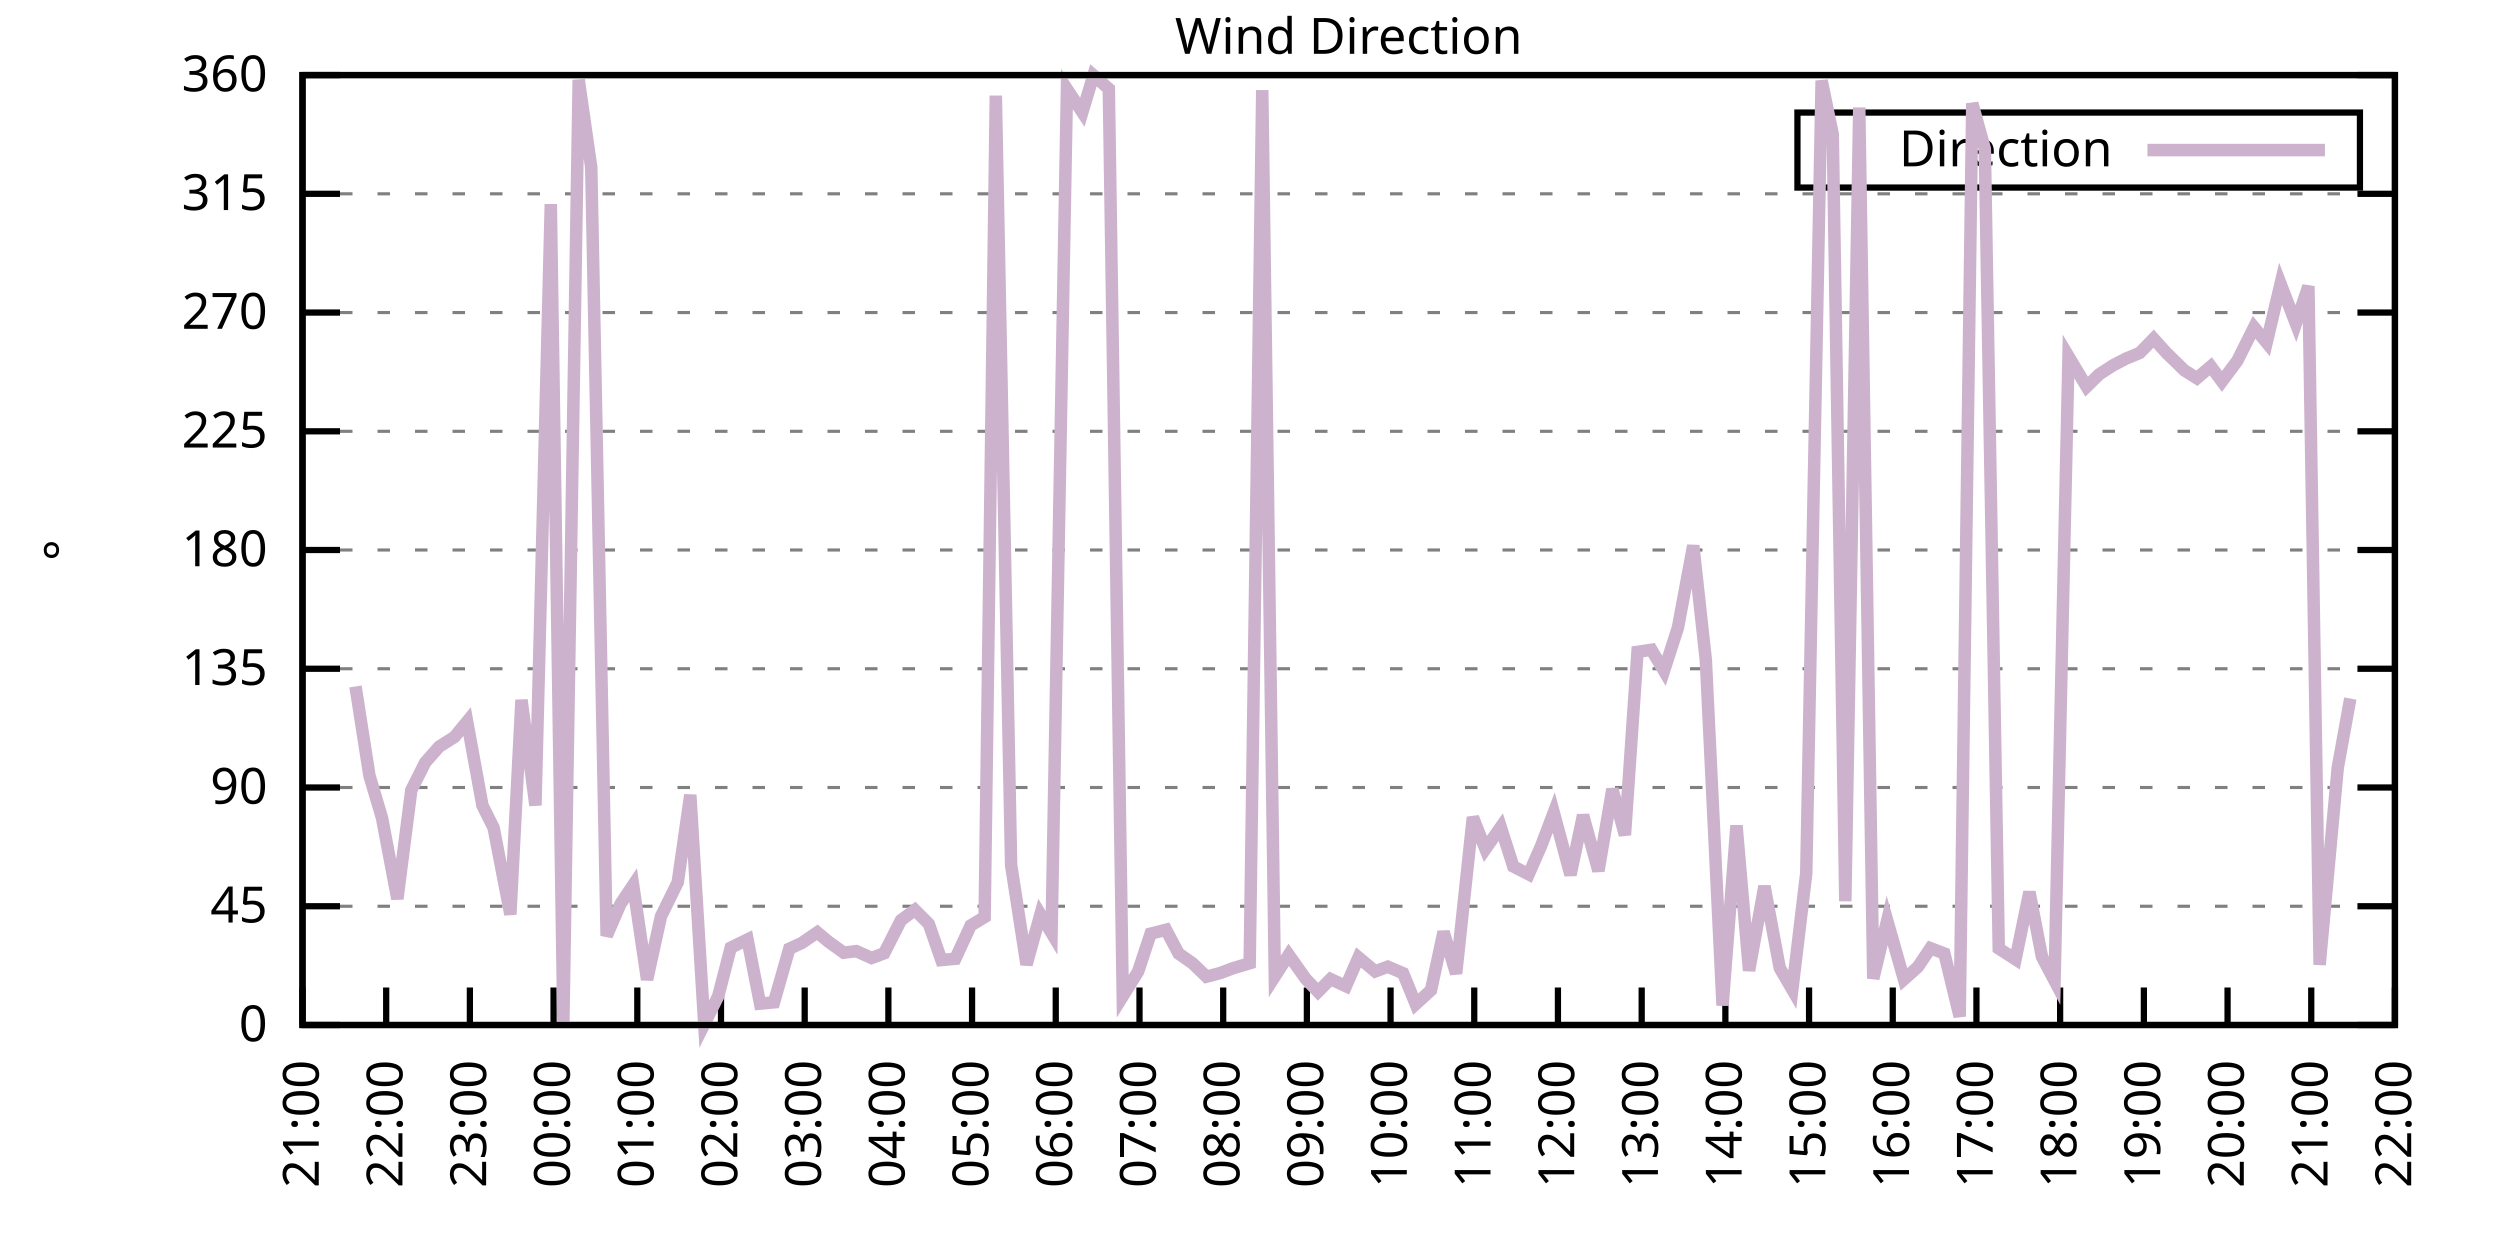
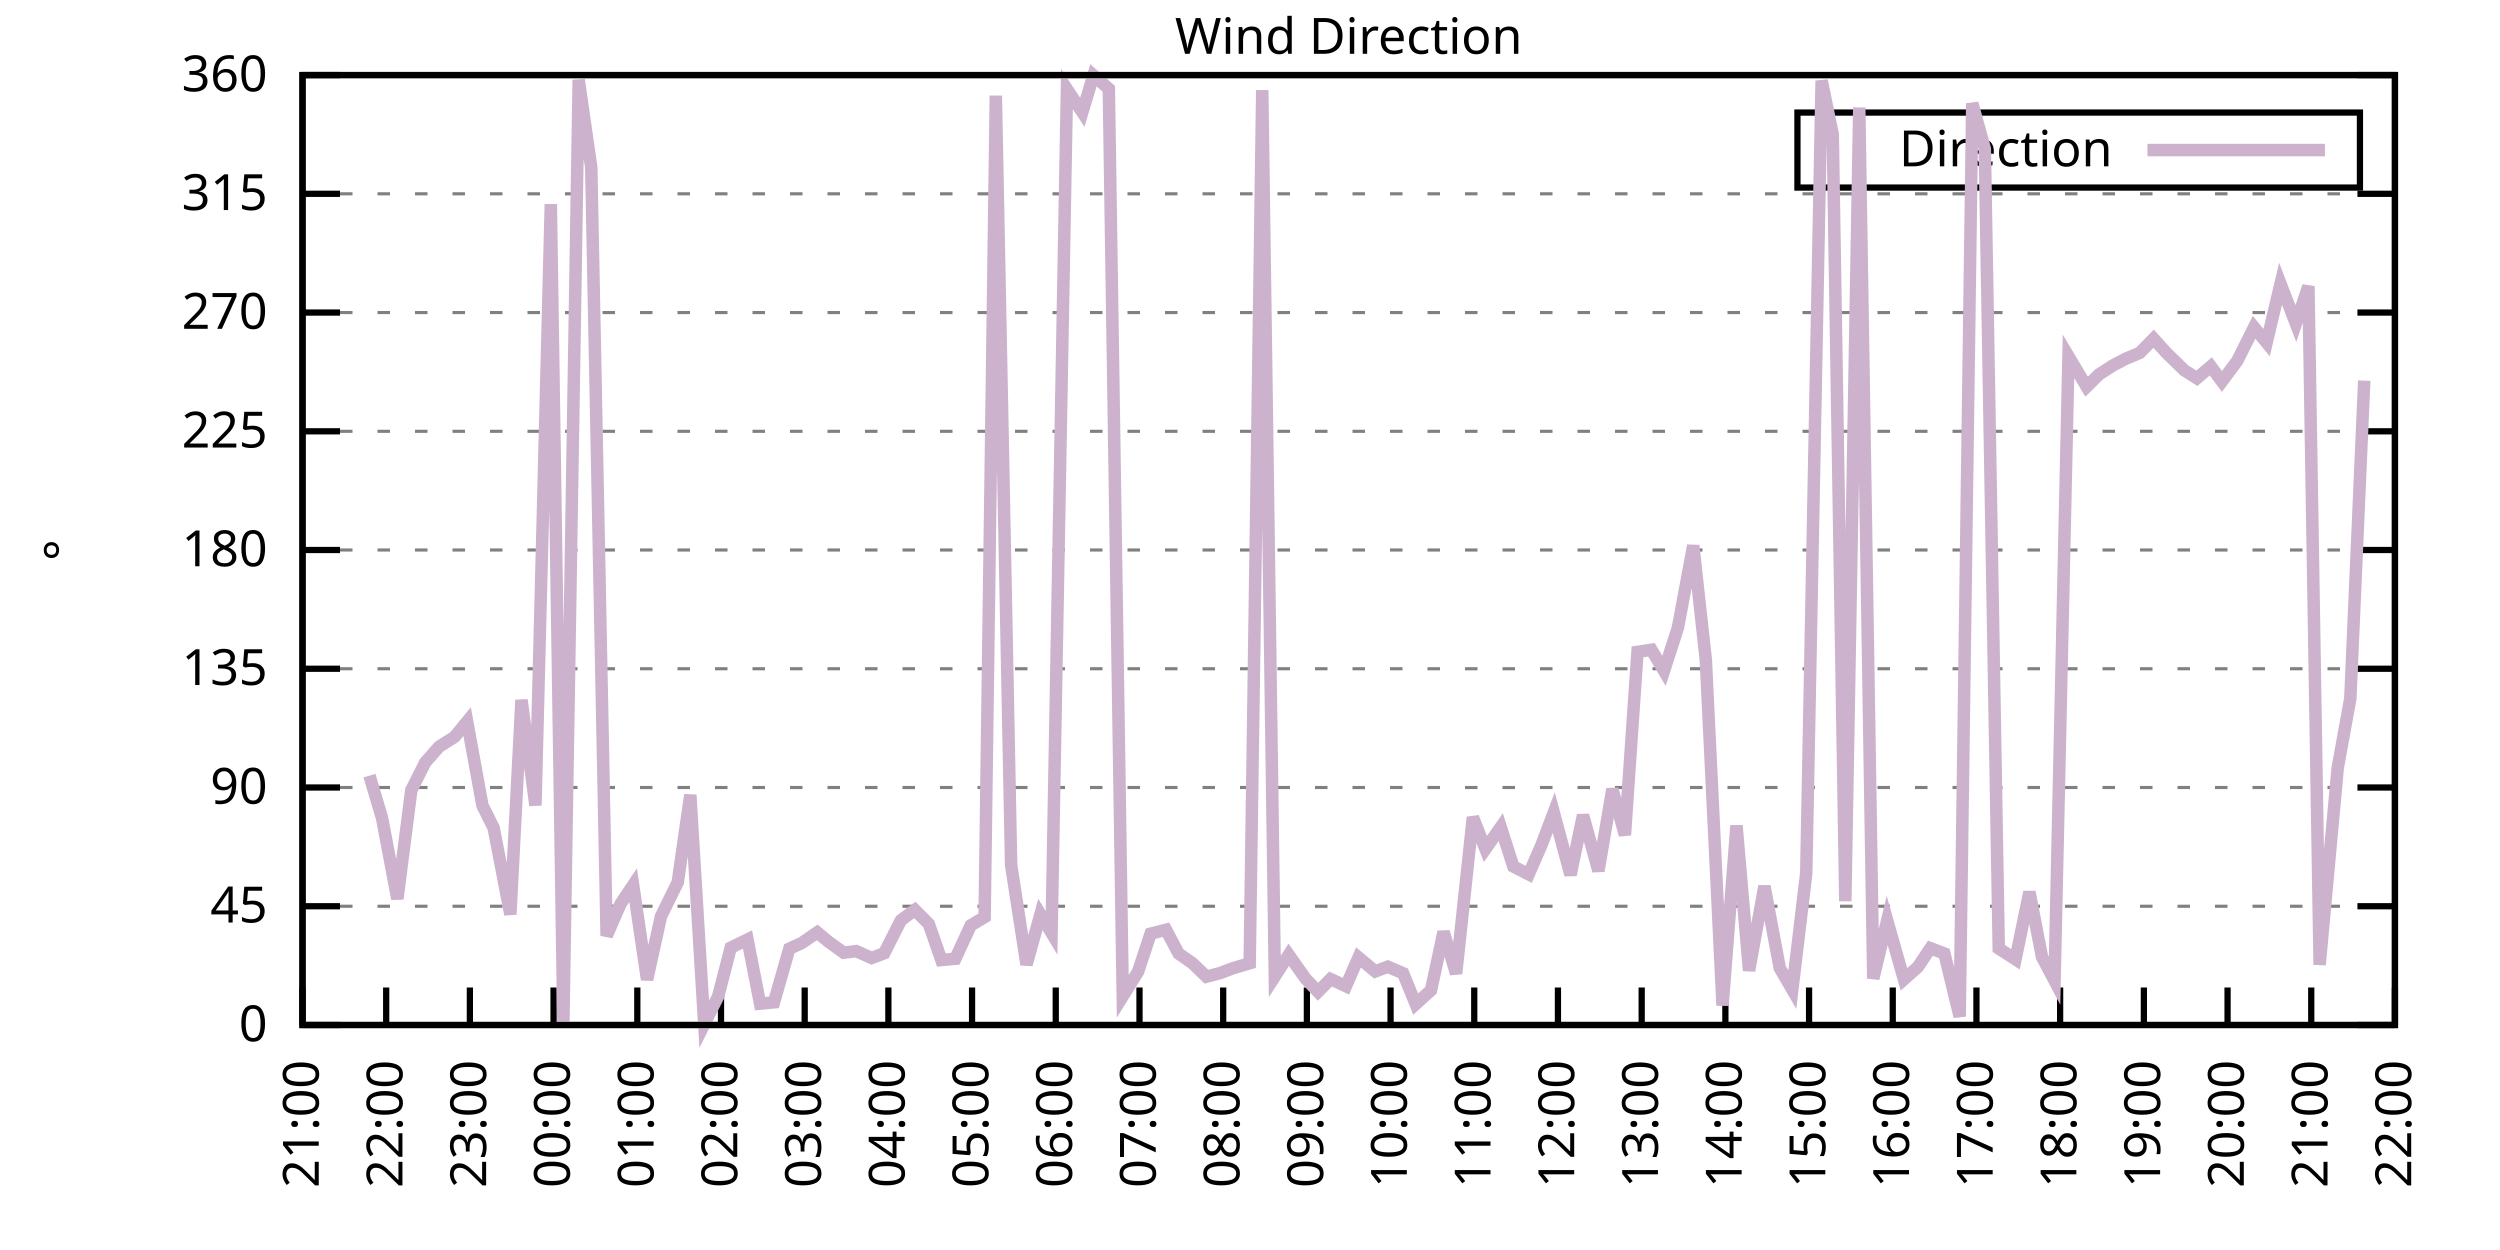
<svg xmlns="http://www.w3.org/2000/svg" xmlns:xlink="http://www.w3.org/1999/xlink" width="400" height="200" viewBox="0 0 400 200">
  <g id="gnuplot_canvas">
    <rect x="0" y="0" width="400" height="200" fill="none" />
    <defs>
      <circle id="gpDot" r="0.5" stroke-width="0.5" stroke="currentColor" />
      <path id="gpPt0" stroke-width="0.333" stroke="currentColor" d="M-1,0 h2 M0,-1 v2" />
      <path id="gpPt1" stroke-width="0.333" stroke="currentColor" d="M-1,-1 L1,1 M1,-1 L-1,1" />
      <path id="gpPt2" stroke-width="0.333" stroke="currentColor" d="M-1,0 L1,0 M0,-1 L0,1 M-1,-1 L1,1 M-1,1 L1,-1" />
      <rect id="gpPt3" stroke-width="0.333" stroke="currentColor" x="-1" y="-1" width="2" height="2" />
      <rect id="gpPt4" stroke-width="0.333" stroke="currentColor" fill="currentColor" x="-1" y="-1" width="2" height="2" />
      <circle id="gpPt5" stroke-width="0.333" stroke="currentColor" cx="0" cy="0" r="1" />
      <use xlink:href="#gpPt5" id="gpPt6" fill="currentColor" stroke="none" />
      <path id="gpPt7" stroke-width="0.333" stroke="currentColor" d="M0,-1.33 L-1.33,0.67 L1.33,0.67 z" />
      <use xlink:href="#gpPt7" id="gpPt8" fill="currentColor" stroke="none" />
      <use xlink:href="#gpPt7" id="gpPt9" stroke="currentColor" transform="rotate(180)" />
      <use xlink:href="#gpPt9" id="gpPt10" fill="currentColor" stroke="none" />
      <use xlink:href="#gpPt3" id="gpPt11" stroke="currentColor" transform="rotate(45)" />
      <use xlink:href="#gpPt11" id="gpPt12" fill="currentColor" stroke="none" />
      <path id="gpPt13" stroke-width="0.333" stroke="currentColor" d="M0,1.330 L1.265,0.411 L0.782,-1.067 L-0.782,-1.076 L-1.265,0.411 z" />
      <use xlink:href="#gpPt13" id="gpPt14" fill="currentColor" stroke="none" />
      <filter id="textbox" filterUnits="objectBoundingBox" x="0" y="0" height="1" width="1">
        <feFlood flood-color="white" flood-opacity="1" result="bgnd" />
        <feComposite in="SourceGraphic" in2="bgnd" operator="atop" />
      </filter>
      <filter id="greybox" filterUnits="objectBoundingBox" x="0" y="0" height="1" width="1">
        <feFlood flood-color="lightgrey" flood-opacity="1" result="grey" />
        <feComposite in="SourceGraphic" in2="grey" operator="atop" />
      </filter>
    </defs>
    <g fill="none" color="white" stroke="currentColor" stroke-width="1.00" stroke-linecap="butt" stroke-linejoin="miter">
</g>
    <g fill="none" color="black" stroke="currentColor" stroke-width="1.00" stroke-linecap="butt" stroke-linejoin="miter">
      <g stroke="none" shape-rendering="crispEdges">
        <polygon fill="rgb(255, 255, 255)" points="48.40,164.00 383.18,164.00 383.18,12.02 48.40,12.02 " />
      </g>
    </g>
    <g fill="none" color="black" stroke="currentColor" stroke-width="1.00" stroke-linecap="butt" stroke-linejoin="miter">
</g>
    <g fill="none" color="black" stroke="black" stroke-width="0.50" stroke-linecap="butt" stroke-linejoin="miter">
</g>
    <g fill="none" color="gray" stroke="currentColor" stroke-width="0.50" stroke-linecap="butt" stroke-linejoin="miter">
      <path stroke="gray" stroke-dasharray="2,4" class="gridline" d="M48.40,164.00 L383.19,164.00  " />
    </g>
    <g fill="none" color="gray" stroke="gray" stroke-width="1.00" stroke-linecap="butt" stroke-linejoin="miter">
</g>
    <g fill="none" color="black" stroke="currentColor" stroke-width="1.00" stroke-linecap="butt" stroke-linejoin="miter">
      <path stroke="black" d="M48.40,164.00 L54.40,164.00 M383.19,164.00 L377.19,164.00  " />
      <g transform="translate(42.80,166.60)" stroke="none" fill="black" font-family="Sans" font-size="8.00" text-anchor="end">
        <text>
          <tspan font-family="Sans"> 0</tspan>
        </text>
      </g>
    </g>
    <g fill="none" color="black" stroke="currentColor" stroke-width="1.00" stroke-linecap="butt" stroke-linejoin="miter">
</g>
    <g fill="none" color="black" stroke="black" stroke-width="0.50" stroke-linecap="butt" stroke-linejoin="miter">
</g>
    <g fill="none" color="gray" stroke="currentColor" stroke-width="0.50" stroke-linecap="butt" stroke-linejoin="miter">
      <path stroke="gray" stroke-dasharray="2,4" class="gridline" d="M48.40,145.00 L383.19,145.00  " />
    </g>
    <g fill="none" color="gray" stroke="gray" stroke-width="1.00" stroke-linecap="butt" stroke-linejoin="miter">
</g>
    <g fill="none" color="black" stroke="currentColor" stroke-width="1.00" stroke-linecap="butt" stroke-linejoin="miter">
      <path stroke="black" d="M48.40,145.00 L54.40,145.00 M383.19,145.00 L377.19,145.00  " />
      <g transform="translate(42.80,147.60)" stroke="none" fill="black" font-family="Sans" font-size="8.00" text-anchor="end">
        <text>
          <tspan font-family="Sans"> 45</tspan>
        </text>
      </g>
    </g>
    <g fill="none" color="black" stroke="currentColor" stroke-width="1.00" stroke-linecap="butt" stroke-linejoin="miter">
</g>
    <g fill="none" color="black" stroke="black" stroke-width="0.50" stroke-linecap="butt" stroke-linejoin="miter">
</g>
    <g fill="none" color="gray" stroke="currentColor" stroke-width="0.50" stroke-linecap="butt" stroke-linejoin="miter">
      <path stroke="gray" stroke-dasharray="2,4" class="gridline" d="M48.40,126.00 L383.19,126.00  " />
    </g>
    <g fill="none" color="gray" stroke="gray" stroke-width="1.00" stroke-linecap="butt" stroke-linejoin="miter">
</g>
    <g fill="none" color="black" stroke="currentColor" stroke-width="1.00" stroke-linecap="butt" stroke-linejoin="miter">
      <path stroke="black" d="M48.40,126.00 L54.40,126.00 M383.19,126.00 L377.19,126.00  " />
      <g transform="translate(42.80,128.60)" stroke="none" fill="black" font-family="Sans" font-size="8.00" text-anchor="end">
        <text>
          <tspan font-family="Sans"> 90</tspan>
        </text>
      </g>
    </g>
    <g fill="none" color="black" stroke="currentColor" stroke-width="1.00" stroke-linecap="butt" stroke-linejoin="miter">
</g>
    <g fill="none" color="black" stroke="black" stroke-width="0.50" stroke-linecap="butt" stroke-linejoin="miter">
</g>
    <g fill="none" color="gray" stroke="currentColor" stroke-width="0.50" stroke-linecap="butt" stroke-linejoin="miter">
      <path stroke="gray" stroke-dasharray="2,4" class="gridline" d="M48.40,107.00 L383.19,107.00  " />
    </g>
    <g fill="none" color="gray" stroke="gray" stroke-width="1.00" stroke-linecap="butt" stroke-linejoin="miter">
</g>
    <g fill="none" color="black" stroke="currentColor" stroke-width="1.00" stroke-linecap="butt" stroke-linejoin="miter">
      <path stroke="black" d="M48.40,107.00 L54.40,107.00 M383.19,107.00 L377.19,107.00  " />
      <g transform="translate(42.80,109.60)" stroke="none" fill="black" font-family="Sans" font-size="8.00" text-anchor="end">
        <text>
          <tspan font-family="Sans"> 135</tspan>
        </text>
      </g>
    </g>
    <g fill="none" color="black" stroke="currentColor" stroke-width="1.00" stroke-linecap="butt" stroke-linejoin="miter">
</g>
    <g fill="none" color="black" stroke="black" stroke-width="0.50" stroke-linecap="butt" stroke-linejoin="miter">
</g>
    <g fill="none" color="gray" stroke="currentColor" stroke-width="0.50" stroke-linecap="butt" stroke-linejoin="miter">
      <path stroke="gray" stroke-dasharray="2,4" class="gridline" d="M48.40,88.00 L383.19,88.00  " />
    </g>
    <g fill="none" color="gray" stroke="gray" stroke-width="1.00" stroke-linecap="butt" stroke-linejoin="miter">
</g>
    <g fill="none" color="black" stroke="currentColor" stroke-width="1.00" stroke-linecap="butt" stroke-linejoin="miter">
      <path stroke="black" d="M48.40,88.00 L54.40,88.00 M383.19,88.00 L377.19,88.00  " />
      <g transform="translate(42.80,90.60)" stroke="none" fill="black" font-family="Sans" font-size="8.00" text-anchor="end">
        <text>
          <tspan font-family="Sans"> 180</tspan>
        </text>
      </g>
    </g>
    <g fill="none" color="black" stroke="currentColor" stroke-width="1.00" stroke-linecap="butt" stroke-linejoin="miter">
</g>
    <g fill="none" color="black" stroke="black" stroke-width="0.50" stroke-linecap="butt" stroke-linejoin="miter">
</g>
    <g fill="none" color="gray" stroke="currentColor" stroke-width="0.50" stroke-linecap="butt" stroke-linejoin="miter">
      <path stroke="gray" stroke-dasharray="2,4" class="gridline" d="M48.40,69.01 L383.19,69.01  " />
    </g>
    <g fill="none" color="gray" stroke="gray" stroke-width="1.00" stroke-linecap="butt" stroke-linejoin="miter">
</g>
    <g fill="none" color="black" stroke="currentColor" stroke-width="1.00" stroke-linecap="butt" stroke-linejoin="miter">
      <path stroke="black" d="M48.40,69.01 L54.40,69.01 M383.19,69.01 L377.19,69.01  " />
      <g transform="translate(42.80,71.61)" stroke="none" fill="black" font-family="Sans" font-size="8.00" text-anchor="end">
        <text>
          <tspan font-family="Sans"> 225</tspan>
        </text>
      </g>
    </g>
    <g fill="none" color="black" stroke="currentColor" stroke-width="1.00" stroke-linecap="butt" stroke-linejoin="miter">
</g>
    <g fill="none" color="black" stroke="black" stroke-width="0.50" stroke-linecap="butt" stroke-linejoin="miter">
</g>
    <g fill="none" color="gray" stroke="currentColor" stroke-width="0.50" stroke-linecap="butt" stroke-linejoin="miter">
      <path stroke="gray" stroke-dasharray="2,4" class="gridline" d="M48.40,50.01 L383.19,50.01  " />
    </g>
    <g fill="none" color="gray" stroke="gray" stroke-width="1.00" stroke-linecap="butt" stroke-linejoin="miter">
</g>
    <g fill="none" color="black" stroke="currentColor" stroke-width="1.00" stroke-linecap="butt" stroke-linejoin="miter">
      <path stroke="black" d="M48.40,50.01 L54.40,50.01 M383.19,50.01 L377.19,50.01  " />
      <g transform="translate(42.80,52.61)" stroke="none" fill="black" font-family="Sans" font-size="8.00" text-anchor="end">
        <text>
          <tspan font-family="Sans"> 270</tspan>
        </text>
      </g>
    </g>
    <g fill="none" color="black" stroke="currentColor" stroke-width="1.00" stroke-linecap="butt" stroke-linejoin="miter">
</g>
    <g fill="none" color="black" stroke="black" stroke-width="0.50" stroke-linecap="butt" stroke-linejoin="miter">
</g>
    <g fill="none" color="gray" stroke="currentColor" stroke-width="0.50" stroke-linecap="butt" stroke-linejoin="miter">
      <path stroke="gray" stroke-dasharray="2,4" class="gridline" d="M48.40,31.01 L383.19,31.01  " />
    </g>
    <g fill="none" color="gray" stroke="gray" stroke-width="1.00" stroke-linecap="butt" stroke-linejoin="miter">
</g>
    <g fill="none" color="black" stroke="currentColor" stroke-width="1.00" stroke-linecap="butt" stroke-linejoin="miter">
      <path stroke="black" d="M48.40,31.01 L54.40,31.01 M383.19,31.01 L377.19,31.01  " />
      <g transform="translate(42.80,33.61)" stroke="none" fill="black" font-family="Sans" font-size="8.00" text-anchor="end">
        <text>
          <tspan font-family="Sans"> 315</tspan>
        </text>
      </g>
    </g>
    <g fill="none" color="black" stroke="currentColor" stroke-width="1.00" stroke-linecap="butt" stroke-linejoin="miter">
</g>
    <g fill="none" color="black" stroke="black" stroke-width="0.50" stroke-linecap="butt" stroke-linejoin="miter">
</g>
    <g fill="none" color="gray" stroke="currentColor" stroke-width="0.50" stroke-linecap="butt" stroke-linejoin="miter">
      <path stroke="gray" stroke-dasharray="2,4" class="gridline" d="M48.40,12.01 L383.19,12.01  " />
    </g>
    <g fill="none" color="gray" stroke="gray" stroke-width="1.00" stroke-linecap="butt" stroke-linejoin="miter">
</g>
    <g fill="none" color="black" stroke="currentColor" stroke-width="1.00" stroke-linecap="butt" stroke-linejoin="miter">
      <path stroke="black" d="M48.40,12.01 L54.40,12.01 M383.19,12.01 L377.19,12.01  " />
      <g transform="translate(42.80,14.61)" stroke="none" fill="black" font-family="Sans" font-size="8.00" text-anchor="end">
        <text>
          <tspan font-family="Sans"> 360</tspan>
        </text>
      </g>
    </g>
    <g fill="none" color="black" stroke="currentColor" stroke-width="1.00" stroke-linecap="butt" stroke-linejoin="miter">
      <path stroke="black" d="M48.40,164.00 L48.40,158.00  " />
      <g transform="translate(51.00,169.60) rotate(270.00)" stroke="none" fill="black" font-family="Sans" font-size="8.00" text-anchor="end">
        <text>
          <tspan font-family="Sans">21:00</tspan>
        </text>
      </g>
    </g>
    <g fill="none" color="black" stroke="currentColor" stroke-width="1.00" stroke-linecap="butt" stroke-linejoin="miter">
      <path stroke="black" d="M61.79,164.00 L61.79,158.00  " />
      <g transform="translate(64.39,169.60) rotate(270.00)" stroke="none" fill="black" font-family="Sans" font-size="8.00" text-anchor="end">
        <text>
          <tspan font-family="Sans">22:00</tspan>
        </text>
      </g>
    </g>
    <g fill="none" color="black" stroke="currentColor" stroke-width="1.00" stroke-linecap="butt" stroke-linejoin="miter">
      <path stroke="black" d="M75.18,164.00 L75.18,158.00  " />
      <g transform="translate(77.78,169.60) rotate(270.00)" stroke="none" fill="black" font-family="Sans" font-size="8.00" text-anchor="end">
        <text>
          <tspan font-family="Sans">23:00</tspan>
        </text>
      </g>
    </g>
    <g fill="none" color="black" stroke="currentColor" stroke-width="1.00" stroke-linecap="butt" stroke-linejoin="miter">
      <path stroke="black" d="M88.57,164.00 L88.57,158.00  " />
      <g transform="translate(91.17,169.60) rotate(270.00)" stroke="none" fill="black" font-family="Sans" font-size="8.00" text-anchor="end">
        <text>
          <tspan font-family="Sans">00:00</tspan>
        </text>
      </g>
    </g>
    <g fill="none" color="black" stroke="currentColor" stroke-width="1.00" stroke-linecap="butt" stroke-linejoin="miter">
      <path stroke="black" d="M101.97,164.00 L101.97,158.00  " />
      <g transform="translate(104.57,169.60) rotate(270.00)" stroke="none" fill="black" font-family="Sans" font-size="8.00" text-anchor="end">
        <text>
          <tspan font-family="Sans">01:00</tspan>
        </text>
      </g>
    </g>
    <g fill="none" color="black" stroke="currentColor" stroke-width="1.00" stroke-linecap="butt" stroke-linejoin="miter">
      <path stroke="black" d="M115.36,164.00 L115.36,158.00  " />
      <g transform="translate(117.96,169.60) rotate(270.00)" stroke="none" fill="black" font-family="Sans" font-size="8.00" text-anchor="end">
        <text>
          <tspan font-family="Sans">02:00</tspan>
        </text>
      </g>
    </g>
    <g fill="none" color="black" stroke="currentColor" stroke-width="1.00" stroke-linecap="butt" stroke-linejoin="miter">
      <path stroke="black" d="M128.75,164.00 L128.75,158.00  " />
      <g transform="translate(131.35,169.60) rotate(270.00)" stroke="none" fill="black" font-family="Sans" font-size="8.00" text-anchor="end">
        <text>
          <tspan font-family="Sans">03:00</tspan>
        </text>
      </g>
    </g>
    <g fill="none" color="black" stroke="currentColor" stroke-width="1.00" stroke-linecap="butt" stroke-linejoin="miter">
      <path stroke="black" d="M142.14,164.00 L142.14,158.00  " />
      <g transform="translate(144.74,169.60) rotate(270.00)" stroke="none" fill="black" font-family="Sans" font-size="8.00" text-anchor="end">
        <text>
          <tspan font-family="Sans">04:00</tspan>
        </text>
      </g>
    </g>
    <g fill="none" color="black" stroke="currentColor" stroke-width="1.00" stroke-linecap="butt" stroke-linejoin="miter">
      <path stroke="black" d="M155.53,164.00 L155.53,158.00  " />
      <g transform="translate(158.13,169.60) rotate(270.00)" stroke="none" fill="black" font-family="Sans" font-size="8.00" text-anchor="end">
        <text>
          <tspan font-family="Sans">05:00</tspan>
        </text>
      </g>
    </g>
    <g fill="none" color="black" stroke="currentColor" stroke-width="1.00" stroke-linecap="butt" stroke-linejoin="miter">
      <path stroke="black" d="M168.92,164.00 L168.92,158.00  " />
      <g transform="translate(171.52,169.60) rotate(270.00)" stroke="none" fill="black" font-family="Sans" font-size="8.00" text-anchor="end">
        <text>
          <tspan font-family="Sans">06:00</tspan>
        </text>
      </g>
    </g>
    <g fill="none" color="black" stroke="currentColor" stroke-width="1.00" stroke-linecap="butt" stroke-linejoin="miter">
      <path stroke="black" d="M182.32,164.00 L182.32,158.00  " />
      <g transform="translate(184.92,169.60) rotate(270.00)" stroke="none" fill="black" font-family="Sans" font-size="8.00" text-anchor="end">
        <text>
          <tspan font-family="Sans">07:00</tspan>
        </text>
      </g>
    </g>
    <g fill="none" color="black" stroke="currentColor" stroke-width="1.00" stroke-linecap="butt" stroke-linejoin="miter">
      <path stroke="black" d="M195.71,164.00 L195.71,158.00  " />
      <g transform="translate(198.31,169.60) rotate(270.00)" stroke="none" fill="black" font-family="Sans" font-size="8.00" text-anchor="end">
        <text>
          <tspan font-family="Sans">08:00</tspan>
        </text>
      </g>
    </g>
    <g fill="none" color="black" stroke="currentColor" stroke-width="1.00" stroke-linecap="butt" stroke-linejoin="miter">
      <path stroke="black" d="M209.10,164.00 L209.10,158.00  " />
      <g transform="translate(211.70,169.60) rotate(270.00)" stroke="none" fill="black" font-family="Sans" font-size="8.00" text-anchor="end">
        <text>
          <tspan font-family="Sans">09:00</tspan>
        </text>
      </g>
    </g>
    <g fill="none" color="black" stroke="currentColor" stroke-width="1.00" stroke-linecap="butt" stroke-linejoin="miter">
      <path stroke="black" d="M222.49,164.00 L222.49,158.00  " />
      <g transform="translate(225.09,169.60) rotate(270.00)" stroke="none" fill="black" font-family="Sans" font-size="8.00" text-anchor="end">
        <text>
          <tspan font-family="Sans">10:00</tspan>
        </text>
      </g>
    </g>
    <g fill="none" color="black" stroke="currentColor" stroke-width="1.00" stroke-linecap="butt" stroke-linejoin="miter">
      <path stroke="black" d="M235.88,164.00 L235.88,158.00  " />
      <g transform="translate(238.48,169.60) rotate(270.00)" stroke="none" fill="black" font-family="Sans" font-size="8.00" text-anchor="end">
        <text>
          <tspan font-family="Sans">11:00</tspan>
        </text>
      </g>
    </g>
    <g fill="none" color="black" stroke="currentColor" stroke-width="1.00" stroke-linecap="butt" stroke-linejoin="miter">
      <path stroke="black" d="M249.27,164.00 L249.27,158.00  " />
      <g transform="translate(251.87,169.60) rotate(270.00)" stroke="none" fill="black" font-family="Sans" font-size="8.00" text-anchor="end">
        <text>
          <tspan font-family="Sans">12:00</tspan>
        </text>
      </g>
    </g>
    <g fill="none" color="black" stroke="currentColor" stroke-width="1.00" stroke-linecap="butt" stroke-linejoin="miter">
      <path stroke="black" d="M262.67,164.00 L262.67,158.00  " />
      <g transform="translate(265.27,169.60) rotate(270.00)" stroke="none" fill="black" font-family="Sans" font-size="8.00" text-anchor="end">
        <text>
          <tspan font-family="Sans">13:00</tspan>
        </text>
      </g>
    </g>
    <g fill="none" color="black" stroke="currentColor" stroke-width="1.00" stroke-linecap="butt" stroke-linejoin="miter">
      <path stroke="black" d="M276.06,164.00 L276.06,158.00  " />
      <g transform="translate(278.66,169.60) rotate(270.00)" stroke="none" fill="black" font-family="Sans" font-size="8.00" text-anchor="end">
        <text>
          <tspan font-family="Sans">14:00</tspan>
        </text>
      </g>
    </g>
    <g fill="none" color="black" stroke="currentColor" stroke-width="1.00" stroke-linecap="butt" stroke-linejoin="miter">
      <path stroke="black" d="M289.45,164.00 L289.45,158.00  " />
      <g transform="translate(292.05,169.60) rotate(270.00)" stroke="none" fill="black" font-family="Sans" font-size="8.00" text-anchor="end">
        <text>
          <tspan font-family="Sans">15:00</tspan>
        </text>
      </g>
    </g>
    <g fill="none" color="black" stroke="currentColor" stroke-width="1.00" stroke-linecap="butt" stroke-linejoin="miter">
      <path stroke="black" d="M302.84,164.00 L302.84,158.00  " />
      <g transform="translate(305.44,169.60) rotate(270.00)" stroke="none" fill="black" font-family="Sans" font-size="8.00" text-anchor="end">
        <text>
          <tspan font-family="Sans">16:00</tspan>
        </text>
      </g>
    </g>
    <g fill="none" color="black" stroke="currentColor" stroke-width="1.00" stroke-linecap="butt" stroke-linejoin="miter">
      <path stroke="black" d="M316.23,164.00 L316.23,158.00  " />
      <g transform="translate(318.83,169.60) rotate(270.00)" stroke="none" fill="black" font-family="Sans" font-size="8.00" text-anchor="end">
        <text>
          <tspan font-family="Sans">17:00</tspan>
        </text>
      </g>
    </g>
    <g fill="none" color="black" stroke="currentColor" stroke-width="1.00" stroke-linecap="butt" stroke-linejoin="miter">
      <path stroke="black" d="M329.62,164.00 L329.62,158.00  " />
      <g transform="translate(332.22,169.60) rotate(270.00)" stroke="none" fill="black" font-family="Sans" font-size="8.00" text-anchor="end">
        <text>
          <tspan font-family="Sans">18:00</tspan>
        </text>
      </g>
    </g>
    <g fill="none" color="black" stroke="currentColor" stroke-width="1.00" stroke-linecap="butt" stroke-linejoin="miter">
      <path stroke="black" d="M343.02,164.00 L343.02,158.00  " />
      <g transform="translate(345.62,169.60) rotate(270.00)" stroke="none" fill="black" font-family="Sans" font-size="8.00" text-anchor="end">
        <text>
          <tspan font-family="Sans">19:00</tspan>
        </text>
      </g>
    </g>
    <g fill="none" color="black" stroke="currentColor" stroke-width="1.00" stroke-linecap="butt" stroke-linejoin="miter">
      <path stroke="black" d="M356.41,164.00 L356.41,158.00  " />
      <g transform="translate(359.01,169.60) rotate(270.00)" stroke="none" fill="black" font-family="Sans" font-size="8.00" text-anchor="end">
        <text>
          <tspan font-family="Sans">20:00</tspan>
        </text>
      </g>
    </g>
    <g fill="none" color="black" stroke="currentColor" stroke-width="1.00" stroke-linecap="butt" stroke-linejoin="miter">
      <path stroke="black" d="M369.80,164.00 L369.80,158.00  " />
      <g transform="translate(372.40,169.60) rotate(270.00)" stroke="none" fill="black" font-family="Sans" font-size="8.00" text-anchor="end">
        <text>
          <tspan font-family="Sans">21:00</tspan>
        </text>
      </g>
    </g>
    <g fill="none" color="black" stroke="currentColor" stroke-width="1.00" stroke-linecap="butt" stroke-linejoin="miter">
      <path stroke="black" d="M383.19,164.00 L383.19,158.00  " />
      <g transform="translate(385.79,169.60) rotate(270.00)" stroke="none" fill="black" font-family="Sans" font-size="8.00" text-anchor="end">
        <text>
          <tspan font-family="Sans">22:00</tspan>
        </text>
      </g>
    </g>
    <g fill="none" color="black" stroke="currentColor" stroke-width="1.00" stroke-linecap="butt" stroke-linejoin="miter">
</g>
    <g fill="none" color="black" stroke="currentColor" stroke-width="1.00" stroke-linecap="butt" stroke-linejoin="miter">
      <path stroke="black" d="M48.40,12.01 L48.40,164.00 L383.19,164.00 L383.19,12.01 L48.40,12.01 Z  " />
    </g>
    <g fill="none" color="black" stroke="currentColor" stroke-width="1.00" stroke-linecap="butt" stroke-linejoin="miter">
</g>
    <g fill="none" color="black" stroke="currentColor" stroke-width="1.00" stroke-linecap="butt" stroke-linejoin="miter">
      <path stroke="black" d="M287.59,30.01 L287.59,18.01 L377.59,18.01 L377.59,30.01 L287.59,30.01 Z  " />
    </g>
    <g id="Wind_direction_plot_1">
      <g fill="none" color="white" stroke="black" stroke-width="2.00" stroke-linecap="butt" stroke-linejoin="miter">
</g>
      <g fill="none" color="black" stroke="currentColor" stroke-width="2.00" stroke-linecap="butt" stroke-linejoin="miter">
        <g transform="translate(337.99,26.61)" stroke="none" fill="black" font-family="Sans" font-size="8.00" text-anchor="end">
          <text>
            <tspan font-family="Sans">Direction</tspan>
          </text>
        </g>
      </g>
      <g fill="none" color="black" stroke="currentColor" stroke-width="2.00" stroke-linecap="butt" stroke-linejoin="miter">
-         <path stroke="rgb(204, 178, 204)" d="M343.59,24.01 L371.99,24.01 M56.88,109.83 L59.11,124.10 L61.12,130.86 L63.58,143.82 L65.81,126.42 L68.04,121.99   L70.27,119.46 L72.73,117.90 L74.74,115.45 L77.19,128.87 L78.98,132.46 L81.66,146.31 L83.44,111.99 L85.67,128.87   L88.13,32.66 L90.14,163.49 L92.59,12.77 L94.60,26.79 L97.06,149.73 L99.29,144.62 L101.30,141.62 L103.53,156.74   L105.76,146.61 L108.44,141.16 L110.45,127.18 L112.68,163.87 L114.91,159.40 L116.92,151.63 L119.60,150.32 L121.61,160.58   L123.84,160.37 L126.29,151.80 L128.30,150.87 L130.76,149.18 L132.54,150.66 L135.00,152.43 L137.01,152.18 L139.46,153.28   L141.47,152.52 L144.15,147.24 L146.38,145.59 L148.61,147.83 L150.62,153.61 L152.85,153.40 L155.31,148.08 L157.54,146.73   L159.33,15.30 L161.78,138.42 L164.24,154.33 L166.47,146.31 L168.25,149.27 L170.71,14.25 L173.17,17.96 L174.95,12.05   L177.41,14.21 L179.64,159.40 L182.09,155.47 L184.10,149.39 L186.56,148.76 L188.57,152.56 L190.80,154.12 L193.03,156.27   L195.26,155.68 L197.27,154.92 L199.95,154.12 L201.96,14.42 L203.97,156.23 L206.20,152.77 L208.88,156.57 L210.88,158.68   L212.89,156.65 L215.35,157.79 L217.36,153.19 L220.04,155.43 L222.04,154.67 L224.50,155.72 L226.51,160.66 L228.96,158.43   L230.97,149.10 L232.98,155.77 L235.66,130.77 L237.67,135.84 L240.12,132.34 L242.13,138.63 L244.59,139.89 L246.60,135.29   L248.60,130.01 L251.28,139.98 L253.29,130.44 L255.75,139.34 L257.98,126.26 L259.99,133.60 L262.00,104.30 L264.23,103.96   L266.24,107.34 L268.47,100.42 L270.92,87.29 L272.93,105.57 L275.61,160.88 L277.84,132.08 L279.85,155.30 L282.31,141.79   L284.76,154.88 L286.77,158.34 L289.00,139.72 L291.46,12.90 L293.24,21.51 L295.25,144.20 L297.48,17.20 L299.72,156.57   L301.95,147.28 L304.63,156.70 L306.86,154.71 L308.87,151.71 L311.10,152.56 L313.55,162.65 L315.56,16.53 L317.57,23.79   L319.80,151.76 L322.48,153.49 L324.71,142.72 L326.72,153.11 L328.73,156.91 L330.96,57.02 L333.86,61.87 L335.87,59.89   L338.10,58.45 L340.11,57.40 L342.35,56.47 L344.58,54.19 L346.59,56.42 L349.49,59.25 L351.50,60.52 L353.73,58.62   L355.51,61.03 L357.97,57.73 L360.65,52.37 L362.66,54.82 L364.89,45.41 L367.34,51.78 L369.35,45.79 L371.14,154.37   L374.04,122.84 L376.05,111.77  " />
+         <path stroke="rgb(204, 178, 204)" d="M343.59,24.01 L371.99,24.01 M59.11,124.10 L61.12,130.86 L63.58,143.82 L65.81,126.42 L68.04,121.99 L70.27,119.46   L72.73,117.90 L74.74,115.45 L77.19,128.87 L78.98,132.46 L81.66,146.31 L83.44,111.99 L85.67,128.87 L88.13,32.66   L90.14,163.49 L92.59,12.77 L94.60,26.79 L97.06,149.73 L99.29,144.62 L101.30,141.62 L103.53,156.74 L105.76,146.61   L108.44,141.16 L110.45,127.18 L112.68,163.87 L114.91,159.40 L116.92,151.63 L119.60,150.32 L121.61,160.58 L123.84,160.37   L126.29,151.80 L128.30,150.87 L130.76,149.18 L132.54,150.66 L135.00,152.43 L137.01,152.18 L139.46,153.28 L141.47,152.52   L144.15,147.24 L146.38,145.59 L148.61,147.83 L150.62,153.61 L152.85,153.40 L155.31,148.08 L157.54,146.73 L159.33,15.30   L161.78,138.42 L164.24,154.33 L166.47,146.31 L168.25,149.27 L170.71,14.25 L173.17,17.96 L174.95,12.05 L177.41,14.21   L179.64,159.40 L182.09,155.47 L184.10,149.39 L186.56,148.76 L188.57,152.56 L190.80,154.12 L193.03,156.27 L195.26,155.68   L197.27,154.92 L199.95,154.12 L201.96,14.42 L203.97,156.23 L206.20,152.77 L208.88,156.57 L210.88,158.68 L212.89,156.65   L215.35,157.79 L217.36,153.19 L220.04,155.43 L222.04,154.67 L224.50,155.72 L226.51,160.66 L228.96,158.43 L230.97,149.10   L232.98,155.77 L235.66,130.77 L237.67,135.84 L240.12,132.34 L242.13,138.63 L244.59,139.89 L246.60,135.29 L248.60,130.01   L251.28,139.98 L253.29,130.44 L255.75,139.34 L257.98,126.26 L259.99,133.60 L262.00,104.30 L264.23,103.96 L266.24,107.34   L268.47,100.42 L270.92,87.29 L272.93,105.57 L275.61,160.88 L277.84,132.08 L279.85,155.30 L282.31,141.79 L284.76,154.88   L286.77,158.34 L289.00,139.72 L291.46,12.90 L293.24,21.51 L295.25,144.20 L297.48,17.20 L299.72,156.57 L301.95,147.28   L304.63,156.70 L306.86,154.71 L308.87,151.71 L311.10,152.56 L313.55,162.65 L315.56,16.53 L317.57,23.79 L319.80,151.76   L322.48,153.49 L324.71,142.72 L326.72,153.11 L328.73,156.91 L330.96,57.02 L333.86,61.87 L335.87,59.89 L338.10,58.45   L340.11,57.40 L342.35,56.47 L344.58,54.19 L346.59,56.42 L349.49,59.25 L351.50,60.52 L353.73,58.62 L355.51,61.03   L357.97,57.73 L360.65,52.37 L362.66,54.82 L364.89,45.41 L367.34,51.78 L369.35,45.79 L371.14,154.37 L374.04,122.84   L376.05,111.77 L378.28,60.90  " />
      </g>
    </g>
    <g fill="none" color="black" stroke="currentColor" stroke-width="2.00" stroke-linecap="butt" stroke-linejoin="miter">
</g>
    <g fill="none" color="black" stroke="black" stroke-width="1.00" stroke-linecap="butt" stroke-linejoin="miter">
</g>
    <g fill="none" color="black" stroke="currentColor" stroke-width="1.00" stroke-linecap="butt" stroke-linejoin="miter">
      <path stroke="black" d="M48.40,12.01 L48.40,164.00 L383.19,164.00 L383.19,12.01 L48.40,12.01 Z  " />
      <g transform="translate(12.80,88.01) rotate(270.00)" stroke="none" fill="black" font-family="Sans" font-size="8.00" text-anchor="middle">
        <text>
          <tspan font-family="Sans">°</tspan>
        </text>
      </g>
    </g>
    <g fill="none" color="black" stroke="currentColor" stroke-width="1.00" stroke-linecap="butt" stroke-linejoin="miter">
</g>
    <g fill="none" color="black" stroke="currentColor" stroke-width="1.00" stroke-linecap="butt" stroke-linejoin="miter">
      <g transform="translate(215.79,8.61)" stroke="none" fill="black" font-family="Sans" font-size="8.00" text-anchor="middle">
        <text>
          <tspan font-family="Sans">Wind Direction</tspan>
        </text>
      </g>
    </g>
    <g fill="none" color="black" stroke="currentColor" stroke-width="1.00" stroke-linecap="butt" stroke-linejoin="miter">
</g>
  </g>
</svg>
